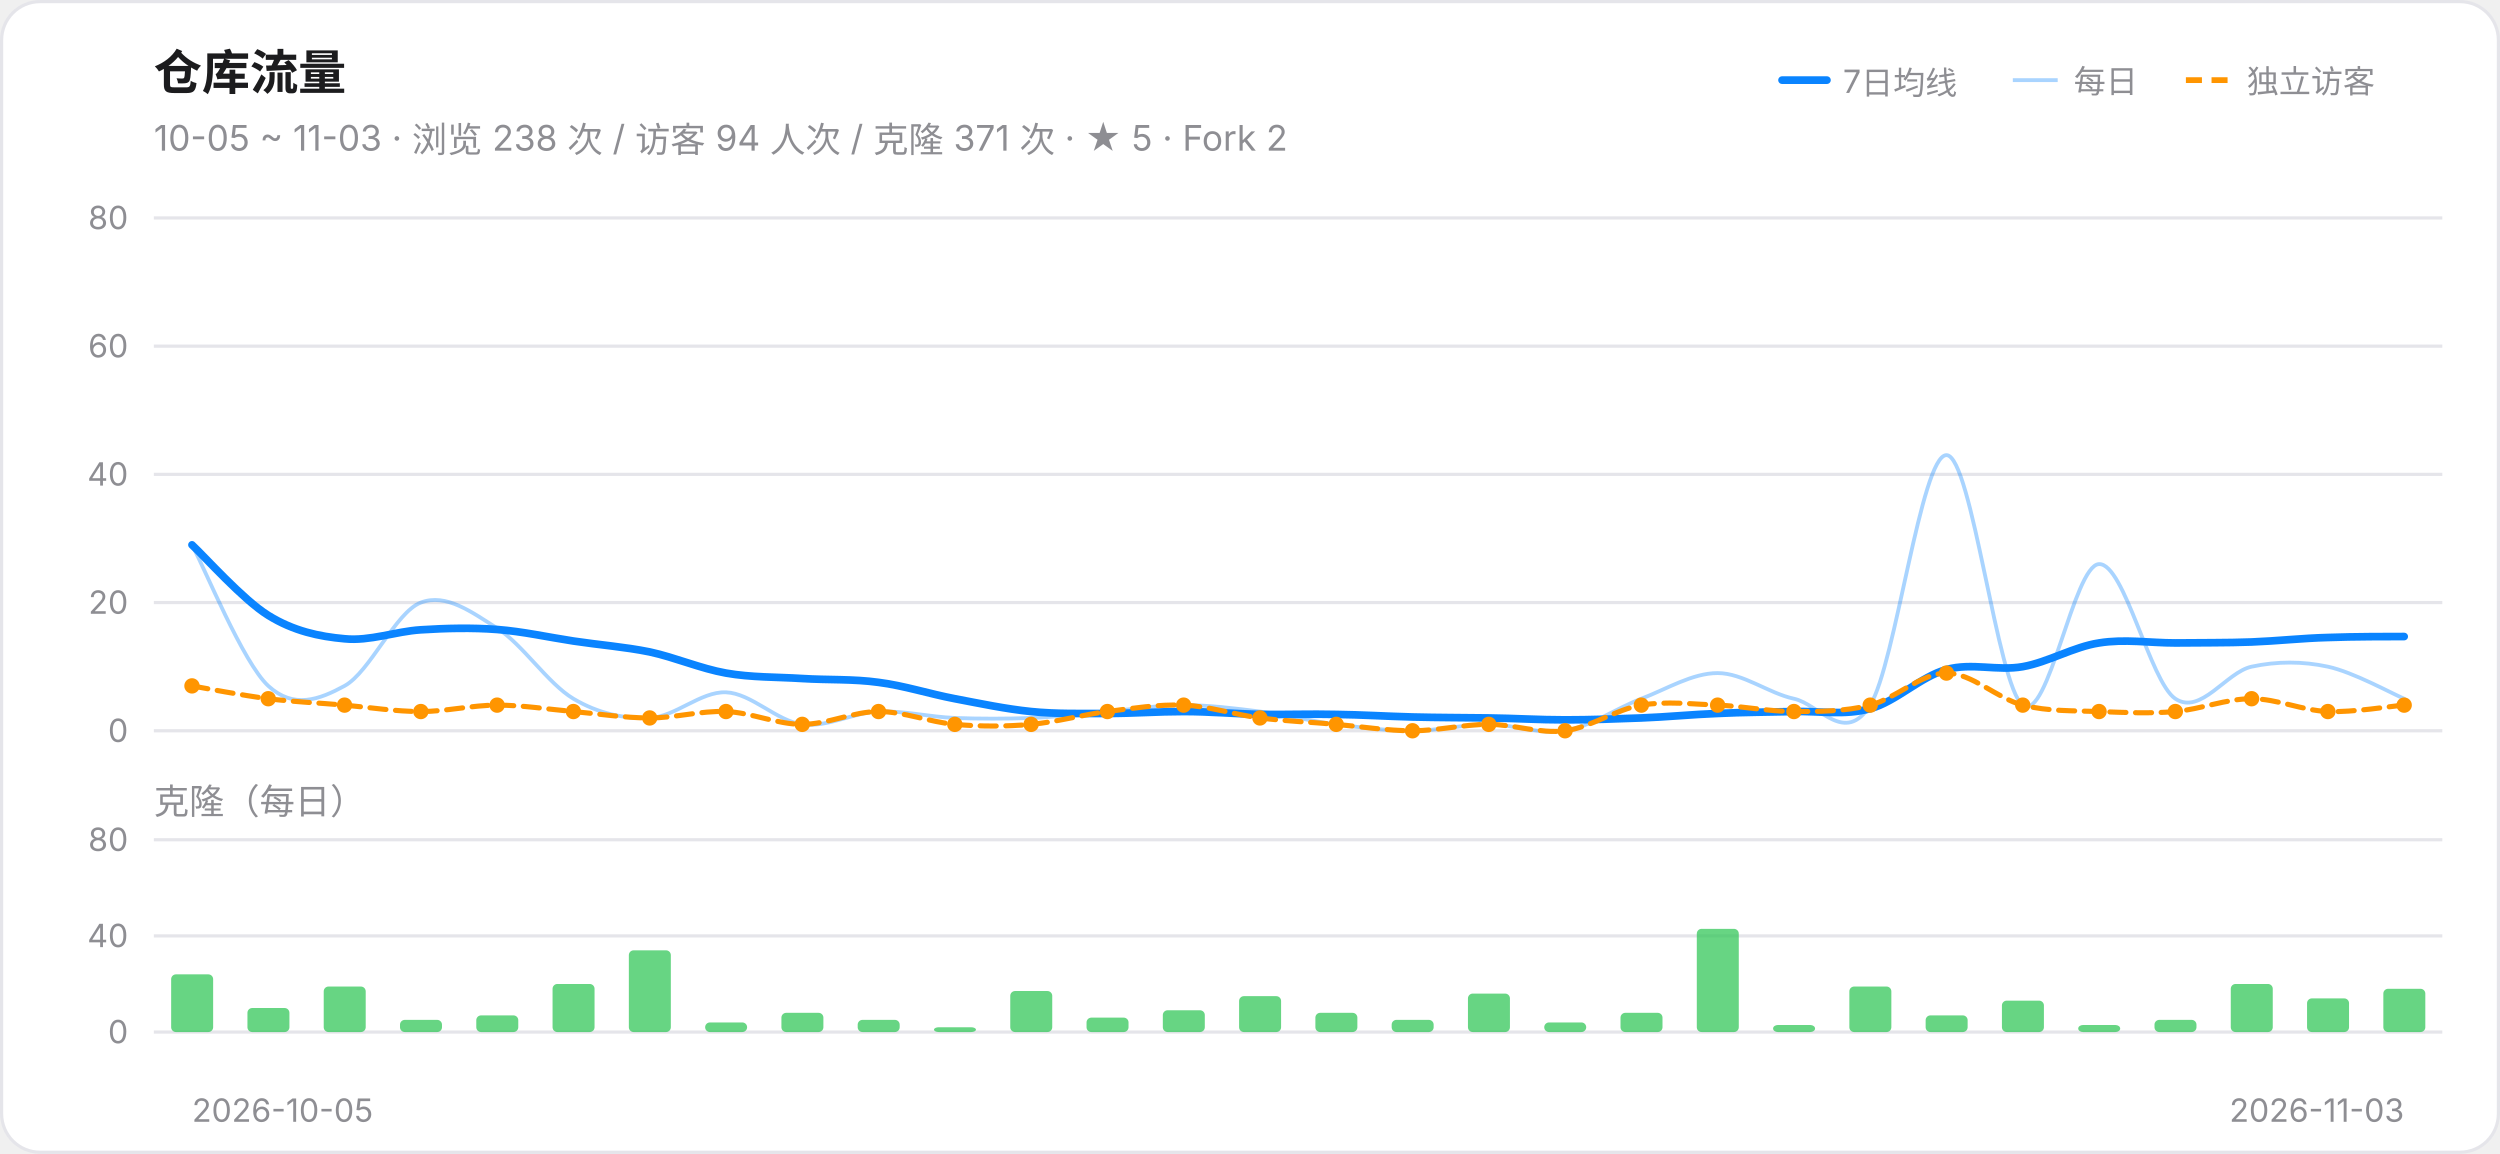
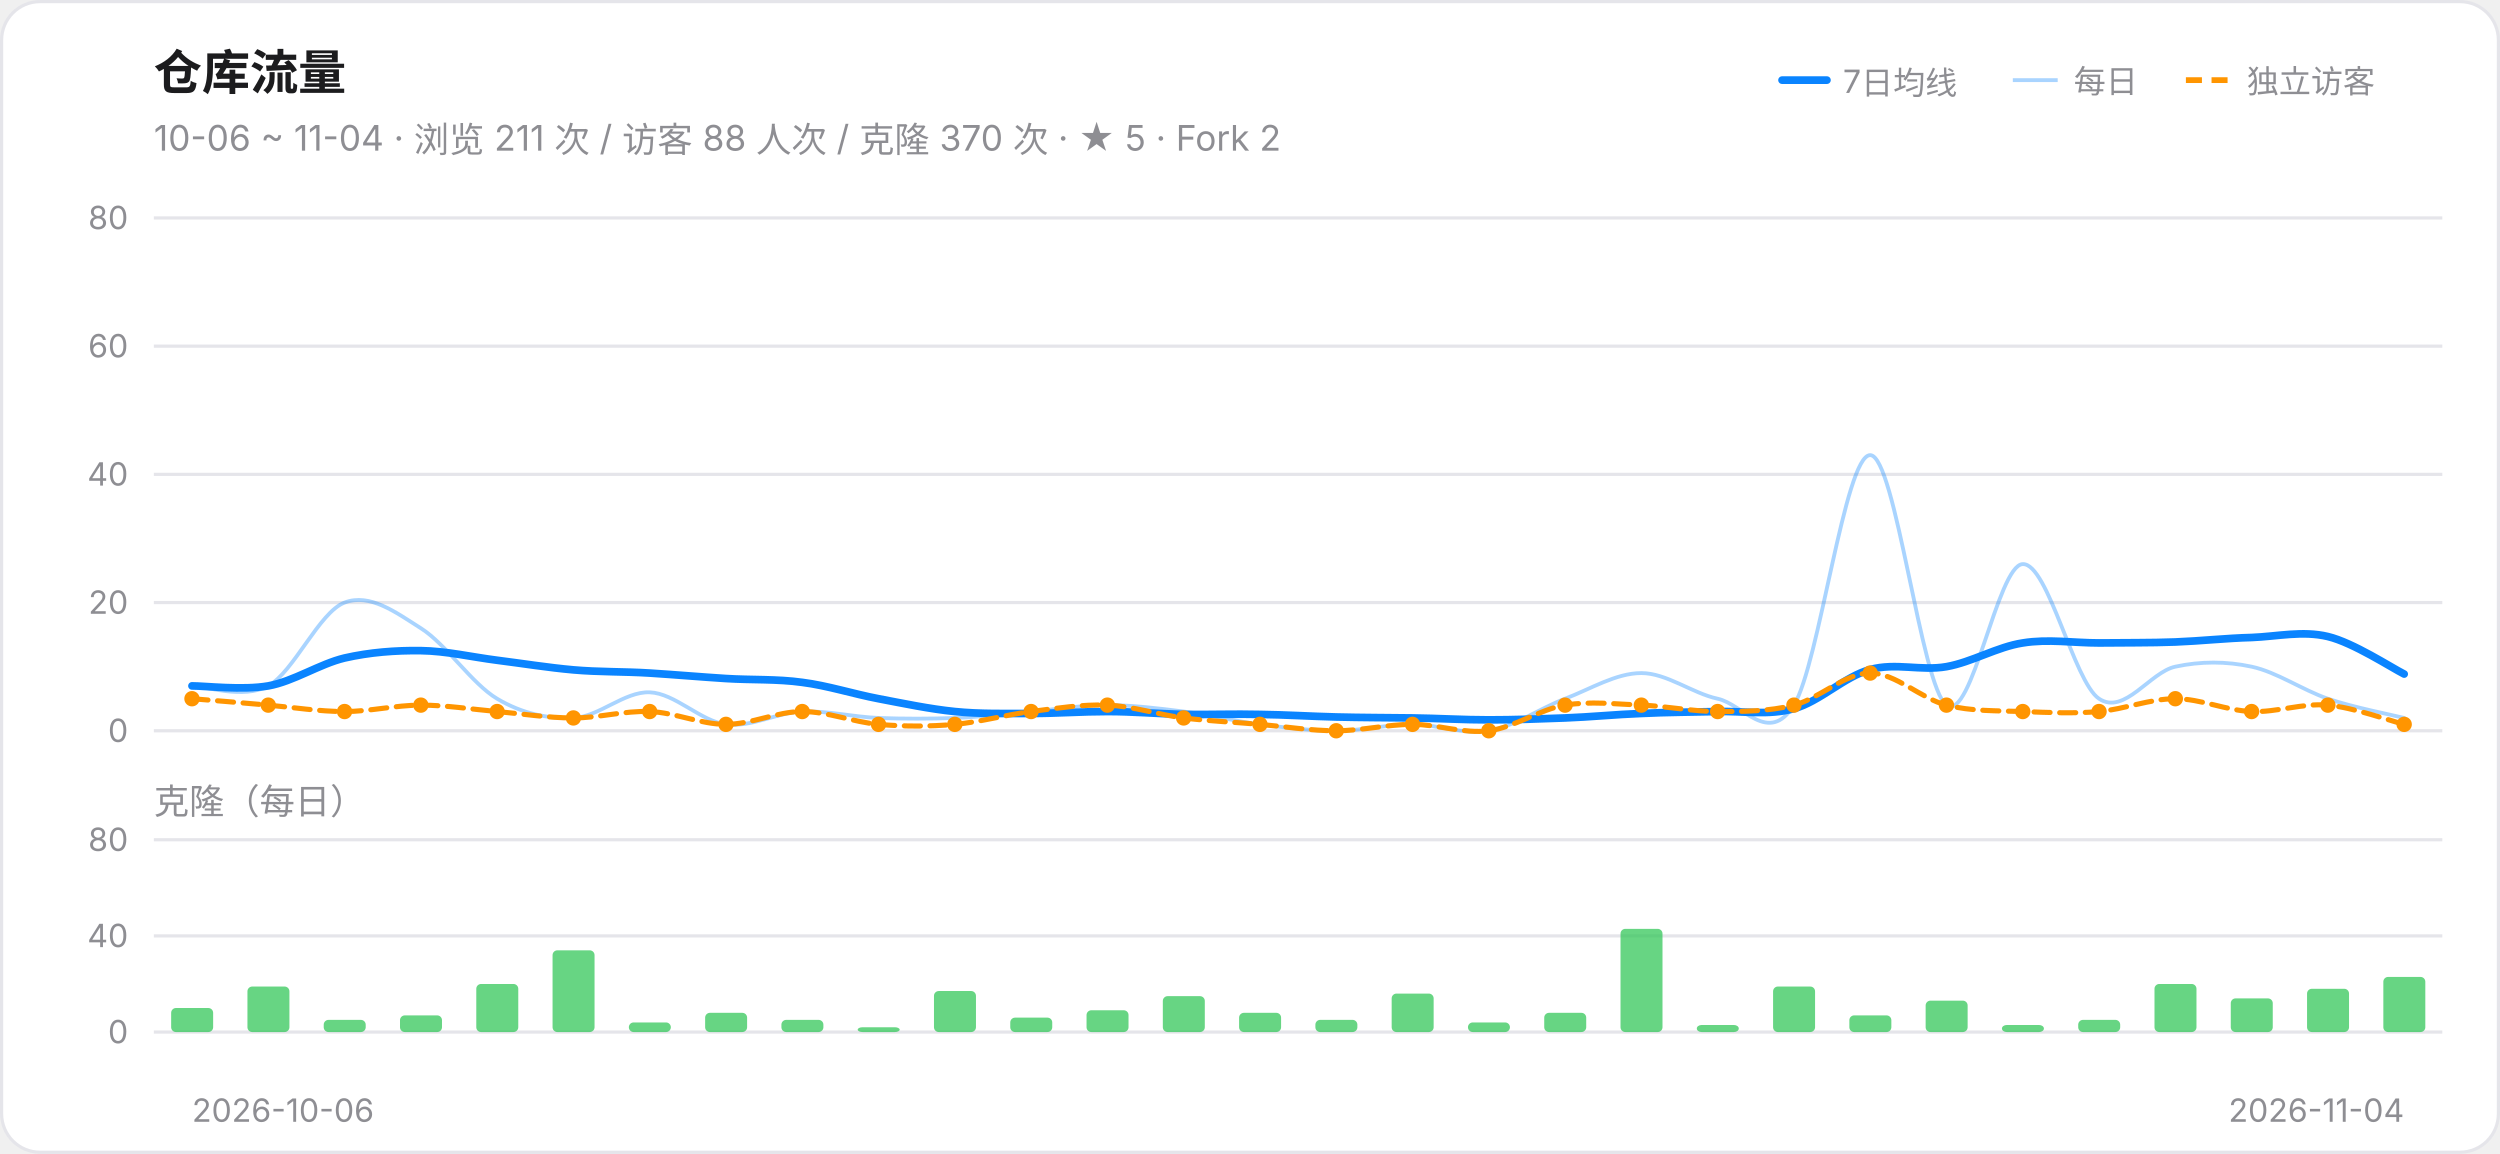
<svg xmlns="http://www.w3.org/2000/svg" width="780" height="360" viewBox="0 0 780 360" role="img" aria-label="仓库流量趋势">
  <style>@media (prefers-color-scheme:dark){.card{fill:#161618;stroke:#303034}.ink{fill:#F2F2F7}.muted{fill:#98989F}.grid{stroke:#303034}}</style>
  <rect class="card" x="0.5" y="0.5" width="779" height="359" rx="12" fill="#FFFFFF" stroke="#E5E5EA" />
  <text class="ink" x="48" y="28" font-size="15" font-weight="600" font-family="-apple-system,Segoe UI,PingFang SC,Microsoft YaHei,sans-serif" fill="#1C1C1E">仓库流量</text>
-   <text class="muted" x="48" y="47" font-size="11" font-family="-apple-system,Segoe UI,PingFang SC,Microsoft YaHei,sans-serif" fill="#8E8E93">10-05 ~ 11-03 · 浏览 238 次 / 访客 94 人次 / 克隆 371 次 · ★ 5 · Fork 2</text>
+   <text class="muted" x="48" y="47" font-size="11" font-family="-apple-system,Segoe UI,PingFang SC,Microsoft YaHei,sans-serif" fill="#8E8E93">10-06 ~ 11-04 · 浏览 211 次 / 访客 88 人次 / 克隆 370 次 · ★ 5 · Fork 2</text>
  <line x1="556" y1="25" x2="570" y2="25" stroke="#0A84FF" stroke-width="2.4" stroke-linecap="round" />
  <text class="muted" x="575" y="29" font-size="10" font-family="-apple-system,Segoe UI,PingFang SC,Microsoft YaHei,sans-serif" fill="#8E8E93">7日均线</text>
  <line x1="628" y1="25" x2="642" y2="25" stroke="#0A84FF" stroke-width="1.2" opacity="0.35" />
  <text class="muted" x="647" y="29" font-size="10" font-family="-apple-system,Segoe UI,PingFang SC,Microsoft YaHei,sans-serif" fill="#8E8E93">每日</text>
  <line x1="682" y1="25" x2="696" y2="25" stroke="#FF9500" stroke-width="1.8" stroke-dasharray="5 3" />
  <text class="muted" x="701" y="29" font-size="10" font-family="-apple-system,Segoe UI,PingFang SC,Microsoft YaHei,sans-serif" fill="#8E8E93">独立访客</text>
  <line class="grid" x1="48" y1="228.0" x2="762" y2="228.0" stroke="#E5E5EA" stroke-width="1" />
  <text class="muted" x="40" y="231.5" font-size="10" text-anchor="end" font-family="-apple-system,Segoe UI,PingFang SC,Microsoft YaHei,sans-serif" fill="#8E8E93">0</text>
  <line class="grid" x1="48" y1="188.0" x2="762" y2="188.0" stroke="#E5E5EA" stroke-width="1" />
  <text class="muted" x="40" y="191.5" font-size="10" text-anchor="end" font-family="-apple-system,Segoe UI,PingFang SC,Microsoft YaHei,sans-serif" fill="#8E8E93">20</text>
  <line class="grid" x1="48" y1="148.0" x2="762" y2="148.0" stroke="#E5E5EA" stroke-width="1" />
  <text class="muted" x="40" y="151.5" font-size="10" text-anchor="end" font-family="-apple-system,Segoe UI,PingFang SC,Microsoft YaHei,sans-serif" fill="#8E8E93">40</text>
  <line class="grid" x1="48" y1="108.0" x2="762" y2="108.0" stroke="#E5E5EA" stroke-width="1" />
  <text class="muted" x="40" y="111.5" font-size="10" text-anchor="end" font-family="-apple-system,Segoe UI,PingFang SC,Microsoft YaHei,sans-serif" fill="#8E8E93">60</text>
  <line class="grid" x1="48" y1="68.0" x2="762" y2="68.0" stroke="#E5E5EA" stroke-width="1" />
  <text class="muted" x="40" y="71.5" font-size="10" text-anchor="end" font-family="-apple-system,Segoe UI,PingFang SC,Microsoft YaHei,sans-serif" fill="#8E8E93">80</text>
-   <path d="M 59.9,170.0 C 63.9,177.3 75.8,206.7 83.7,214.0 C 91.6,221.3 99.6,218.3 107.5,214.0 C 115.4,209.7 123.4,191.0 131.3,188.0 C 139.2,185.0 147.2,191.0 155.1,196.0 C 163.0,201.0 171.0,213.3 178.9,218.0 C 186.8,222.7 194.8,224.3 202.7,224.0 C 210.6,223.7 218.6,215.7 226.5,216.0 C 234.4,216.3 242.4,225.0 250.3,226.0 C 258.2,227.0 266.2,222.3 274.1,222.0 C 282.0,221.7 290.0,223.7 297.9,224.0 C 305.8,224.3 313.8,224.3 321.7,224.0 C 329.6,223.7 337.6,222.7 345.5,222.0 C 353.4,221.3 361.4,220.0 369.3,220.0 C 377.2,220.0 385.2,221.0 393.1,222.0 C 401.0,223.0 409.0,225.0 416.9,226.0 C 424.8,227.0 432.8,228.0 440.7,228.0 C 448.6,228.0 456.6,226.0 464.5,226.0 C 472.4,226.0 480.4,229.3 488.3,228.0 C 496.2,226.7 504.2,221.0 512.1,218.0 C 520.0,215.0 528.0,210.0 535.9,210.0 C 543.8,210.0 551.8,216.3 559.7,218.0 C 567.6,219.7 575.6,232.7 583.5,220.0 C 591.4,207.3 599.4,142.0 607.3,142.0 C 615.2,142.0 623.2,214.3 631.1,220.0 C 639.0,225.7 647.0,176.3 654.9,176.0 C 662.8,175.7 670.8,212.7 678.7,218.0 C 686.6,223.3 694.6,209.7 702.5,208.0 C 710.4,206.3 718.4,206.3 726.3,208.0 C 734.2,209.7 746.1,216.3 750.1,218.0" fill="none" stroke="#0A84FF" stroke-width="1.2" opacity="0.35" stroke-linecap="round" />
-   <path d="M 59.9,170.0 C 63.9,173.7 75.8,187.1 83.7,192.0 C 91.6,196.9 99.6,198.6 107.5,199.3 C 115.4,200.1 123.4,197.0 131.3,196.5 C 139.2,196.0 147.2,195.8 155.1,196.4 C 163.0,197.0 171.0,198.8 178.9,200.0 C 186.8,201.2 194.8,201.8 202.7,203.4 C 210.6,205.1 218.6,208.6 226.5,210.0 C 234.4,211.4 242.4,211.2 250.3,211.7 C 258.2,212.2 266.2,211.8 274.1,212.9 C 282.0,213.9 290.0,216.5 297.9,218.0 C 305.8,219.5 313.8,221.2 321.7,222.0 C 329.6,222.8 337.6,222.6 345.5,222.6 C 353.4,222.6 361.4,222.0 369.3,222.0 C 377.2,222.0 385.2,222.7 393.1,222.9 C 401.0,223.0 409.0,222.7 416.9,222.9 C 424.8,223.0 432.8,223.5 440.7,223.7 C 448.6,223.9 456.6,223.9 464.5,224.0 C 472.4,224.1 480.4,224.6 488.3,224.6 C 496.2,224.6 504.2,224.3 512.1,224.0 C 520.0,223.7 528.0,222.9 535.9,222.6 C 543.8,222.2 551.8,222.2 559.7,222.0 C 567.6,221.8 575.6,223.3 583.5,221.1 C 591.4,219.0 599.4,211.0 607.3,208.9 C 615.2,206.7 623.2,209.4 631.1,208.0 C 639.0,206.6 647.0,201.8 654.9,200.6 C 662.8,199.3 670.8,200.6 678.7,200.6 C 686.6,200.5 694.6,200.6 702.5,200.3 C 710.4,200.0 718.4,199.1 726.3,198.9 C 734.2,198.6 746.1,198.6 750.1,198.6" fill="none" stroke="#0A84FF" stroke-width="2.4" stroke-linecap="round" />
-   <path d="M 59.9,214.0 C 63.9,214.7 75.8,217.0 83.7,218.0 C 91.6,219.0 99.6,219.3 107.5,220.0 C 115.4,220.7 123.4,222.0 131.3,222.0 C 139.2,222.0 147.2,220.0 155.1,220.0 C 163.0,220.0 171.0,221.3 178.9,222.0 C 186.8,222.7 194.8,224.0 202.7,224.0 C 210.6,224.0 218.6,221.7 226.5,222.0 C 234.4,222.3 242.4,226.0 250.3,226.0 C 258.2,226.0 266.2,222.0 274.1,222.0 C 282.0,222.0 290.0,225.3 297.9,226.0 C 305.8,226.7 313.8,226.7 321.7,226.0 C 329.6,225.3 337.6,223.0 345.5,222.0 C 353.4,221.0 361.4,219.7 369.3,220.0 C 377.2,220.3 385.2,223.0 393.1,224.0 C 401.0,225.0 409.0,225.3 416.9,226.0 C 424.8,226.7 432.8,228.0 440.7,228.0 C 448.6,228.0 456.6,226.0 464.5,226.0 C 472.4,226.0 480.4,229.0 488.3,228.0 C 496.2,227.0 504.2,221.3 512.1,220.0 C 520.0,218.7 528.0,219.7 535.9,220.0 C 543.8,220.3 551.8,222.0 559.7,222.0 C 567.6,222.0 575.6,222.0 583.5,220.0 C 591.4,218.0 599.4,210.0 607.3,210.0 C 615.2,210.0 623.2,218.0 631.1,220.0 C 639.0,222.0 647.0,221.7 654.9,222.0 C 662.8,222.3 670.8,222.7 678.7,222.0 C 686.6,221.3 694.6,218.0 702.5,218.0 C 710.4,218.0 718.4,221.7 726.3,222.0 C 734.2,222.3 746.1,220.3 750.1,220.0" fill="none" stroke="#FF9500" stroke-width="1.6" stroke-linecap="round" stroke-dasharray="5 3" />
-   <circle cx="59.9" cy="214.0" r="2.4" fill="#FF9500" />
-   <circle cx="83.7" cy="218.0" r="2.4" fill="#FF9500" />
-   <circle cx="107.5" cy="220.0" r="2.4" fill="#FF9500" />
-   <circle cx="131.3" cy="222.0" r="2.4" fill="#FF9500" />
-   <circle cx="155.1" cy="220.0" r="2.4" fill="#FF9500" />
-   <circle cx="178.9" cy="222.0" r="2.4" fill="#FF9500" />
-   <circle cx="202.7" cy="224.0" r="2.4" fill="#FF9500" />
-   <circle cx="226.5" cy="222.0" r="2.4" fill="#FF9500" />
-   <circle cx="250.3" cy="226.0" r="2.4" fill="#FF9500" />
-   <circle cx="274.1" cy="222.0" r="2.4" fill="#FF9500" />
+   <path d="M 59.9,214.0 C 63.9,214.0 75.8,218.3 83.7,214.0 C 91.6,209.7 99.6,191.0 107.5,188.0 C 115.4,185.0 123.4,191.0 131.3,196.0 C 139.2,201.0 147.2,213.3 155.1,218.0 C 163.0,222.7 171.0,224.3 178.9,224.0 C 186.8,223.7 194.8,215.7 202.7,216.0 C 210.6,216.3 218.6,225.0 226.5,226.0 C 234.4,227.0 242.4,222.3 250.3,222.0 C 258.2,221.7 266.2,223.7 274.1,224.0 C 282.0,224.3 290.0,224.3 297.9,224.0 C 305.8,223.7 313.8,222.7 321.7,222.0 C 329.6,221.3 337.6,220.0 345.5,220.0 C 353.4,220.0 361.4,221.0 369.3,222.0 C 377.2,223.0 385.2,225.0 393.1,226.0 C 401.0,227.0 409.0,228.0 416.9,228.0 C 424.8,228.0 432.8,226.0 440.7,226.0 C 448.6,226.0 456.6,229.3 464.5,228.0 C 472.4,226.7 480.4,221.0 488.3,218.0 C 496.2,215.0 504.2,210.0 512.1,210.0 C 520.0,210.0 528.0,216.3 535.9,218.0 C 543.8,219.7 551.8,232.7 559.7,220.0 C 567.6,207.3 575.6,142.0 583.5,142.0 C 591.4,142.0 599.4,214.3 607.3,220.0 C 615.2,225.7 623.2,176.3 631.1,176.0 C 639.0,175.7 647.0,212.7 654.9,218.0 C 662.8,223.3 670.8,209.7 678.7,208.0 C 686.6,206.3 694.6,206.3 702.5,208.0 C 710.4,209.7 718.4,215.3 726.3,218.0 C 734.2,220.7 746.1,223.0 750.1,224.0" fill="none" stroke="#0A84FF" stroke-width="1.2" opacity="0.35" stroke-linecap="round" />
+   <path d="M 59.9,214.0 C 63.9,214.0 75.8,215.4 83.7,214.0 C 91.6,212.6 99.6,207.2 107.5,205.3 C 115.4,203.5 123.4,202.9 131.3,203.0 C 139.2,203.1 147.2,205.0 155.1,206.0 C 163.0,207.0 171.0,208.3 178.9,209.0 C 186.8,209.7 194.8,209.5 202.7,210.0 C 210.6,210.5 218.6,211.2 226.5,211.7 C 234.4,212.2 242.4,211.8 250.3,212.9 C 258.2,213.9 266.2,216.5 274.1,218.0 C 282.0,219.5 290.0,221.2 297.9,222.0 C 305.8,222.8 313.8,222.6 321.7,222.6 C 329.6,222.6 337.6,222.0 345.5,222.0 C 353.4,222.0 361.4,222.7 369.3,222.9 C 377.2,223.0 385.2,222.7 393.1,222.9 C 401.0,223.0 409.0,223.5 416.9,223.7 C 424.8,223.9 432.8,223.9 440.7,224.0 C 448.6,224.1 456.6,224.6 464.5,224.6 C 472.4,224.6 480.4,224.3 488.3,224.0 C 496.2,223.7 504.2,222.9 512.1,222.6 C 520.0,222.2 528.0,222.2 535.9,222.0 C 543.8,221.8 551.8,223.3 559.7,221.1 C 567.6,219.0 575.6,211.0 583.5,208.9 C 591.4,206.7 599.4,209.4 607.3,208.0 C 615.2,206.6 623.2,201.8 631.1,200.6 C 639.0,199.3 647.0,200.6 654.9,200.6 C 662.8,200.5 670.8,200.6 678.7,200.3 C 686.6,200.0 694.6,199.1 702.5,198.9 C 710.4,198.6 718.4,196.7 726.3,198.6 C 734.2,200.5 746.1,208.3 750.1,210.3" fill="none" stroke="#0A84FF" stroke-width="2.4" stroke-linecap="round" />
+   <path d="M 59.9,218.0 C 63.9,218.3 75.8,219.3 83.7,220.0 C 91.6,220.7 99.6,222.0 107.5,222.0 C 115.4,222.0 123.4,220.0 131.3,220.0 C 139.2,220.0 147.2,221.3 155.1,222.0 C 163.0,222.7 171.0,224.0 178.9,224.0 C 186.8,224.0 194.8,221.7 202.7,222.0 C 210.6,222.3 218.6,226.0 226.5,226.0 C 234.4,226.0 242.4,222.0 250.3,222.0 C 258.2,222.0 266.2,225.3 274.1,226.0 C 282.0,226.7 290.0,226.7 297.9,226.0 C 305.8,225.3 313.8,223.0 321.7,222.0 C 329.6,221.0 337.6,219.7 345.5,220.0 C 353.4,220.3 361.4,223.0 369.3,224.0 C 377.2,225.0 385.2,225.3 393.1,226.0 C 401.0,226.7 409.0,228.0 416.9,228.0 C 424.8,228.0 432.8,226.0 440.7,226.0 C 448.6,226.0 456.6,229.0 464.5,228.0 C 472.4,227.0 480.4,221.3 488.3,220.0 C 496.2,218.7 504.2,219.7 512.1,220.0 C 520.0,220.3 528.0,222.0 535.9,222.0 C 543.8,222.0 551.8,222.0 559.7,220.0 C 567.6,218.0 575.6,210.0 583.5,210.0 C 591.4,210.0 599.4,218.0 607.3,220.0 C 615.2,222.0 623.2,221.7 631.1,222.0 C 639.0,222.3 647.0,222.7 654.9,222.0 C 662.8,221.3 670.8,218.0 678.7,218.0 C 686.6,218.0 694.6,221.7 702.5,222.0 C 710.4,222.3 718.4,219.3 726.3,220.0 C 734.2,220.7 746.1,225.0 750.1,226.0" fill="none" stroke="#FF9500" stroke-width="1.6" stroke-linecap="round" stroke-dasharray="5 3" />
+   <circle cx="59.9" cy="218.0" r="2.4" fill="#FF9500" />
+   <circle cx="83.7" cy="220.0" r="2.4" fill="#FF9500" />
+   <circle cx="107.5" cy="222.0" r="2.4" fill="#FF9500" />
+   <circle cx="131.3" cy="220.0" r="2.4" fill="#FF9500" />
+   <circle cx="155.1" cy="222.0" r="2.4" fill="#FF9500" />
+   <circle cx="178.9" cy="224.0" r="2.4" fill="#FF9500" />
+   <circle cx="202.7" cy="222.0" r="2.4" fill="#FF9500" />
+   <circle cx="226.5" cy="226.0" r="2.4" fill="#FF9500" />
+   <circle cx="250.3" cy="222.0" r="2.4" fill="#FF9500" />
+   <circle cx="274.1" cy="226.0" r="2.4" fill="#FF9500" />
  <circle cx="297.9" cy="226.0" r="2.4" fill="#FF9500" />
-   <circle cx="321.7" cy="226.0" r="2.4" fill="#FF9500" />
-   <circle cx="345.5" cy="222.0" r="2.4" fill="#FF9500" />
-   <circle cx="369.3" cy="220.0" r="2.4" fill="#FF9500" />
-   <circle cx="393.1" cy="224.0" r="2.4" fill="#FF9500" />
-   <circle cx="416.9" cy="226.0" r="2.4" fill="#FF9500" />
-   <circle cx="440.7" cy="228.0" r="2.4" fill="#FF9500" />
-   <circle cx="464.5" cy="226.0" r="2.4" fill="#FF9500" />
-   <circle cx="488.3" cy="228.0" r="2.4" fill="#FF9500" />
+   <circle cx="321.7" cy="222.0" r="2.4" fill="#FF9500" />
+   <circle cx="345.5" cy="220.0" r="2.4" fill="#FF9500" />
+   <circle cx="369.3" cy="224.0" r="2.4" fill="#FF9500" />
+   <circle cx="393.1" cy="226.0" r="2.4" fill="#FF9500" />
+   <circle cx="416.9" cy="228.0" r="2.4" fill="#FF9500" />
+   <circle cx="440.7" cy="226.0" r="2.4" fill="#FF9500" />
+   <circle cx="464.5" cy="228.0" r="2.4" fill="#FF9500" />
+   <circle cx="488.3" cy="220.0" r="2.4" fill="#FF9500" />
  <circle cx="512.1" cy="220.0" r="2.4" fill="#FF9500" />
-   <circle cx="535.9" cy="220.0" r="2.4" fill="#FF9500" />
-   <circle cx="559.7" cy="222.0" r="2.4" fill="#FF9500" />
-   <circle cx="583.5" cy="220.0" r="2.4" fill="#FF9500" />
-   <circle cx="607.3" cy="210.0" r="2.4" fill="#FF9500" />
-   <circle cx="631.1" cy="220.0" r="2.4" fill="#FF9500" />
+   <circle cx="535.9" cy="222.0" r="2.4" fill="#FF9500" />
+   <circle cx="559.7" cy="220.0" r="2.4" fill="#FF9500" />
+   <circle cx="583.5" cy="210.0" r="2.4" fill="#FF9500" />
+   <circle cx="607.3" cy="220.0" r="2.4" fill="#FF9500" />
+   <circle cx="631.1" cy="222.0" r="2.4" fill="#FF9500" />
  <circle cx="654.9" cy="222.0" r="2.4" fill="#FF9500" />
-   <circle cx="678.7" cy="222.0" r="2.4" fill="#FF9500" />
-   <circle cx="702.5" cy="218.0" r="2.4" fill="#FF9500" />
-   <circle cx="726.3" cy="222.0" r="2.4" fill="#FF9500" />
-   <circle cx="750.1" cy="220.0" r="2.4" fill="#FF9500" />
+   <circle cx="678.7" cy="218.0" r="2.4" fill="#FF9500" />
+   <circle cx="702.5" cy="222.0" r="2.4" fill="#FF9500" />
+   <circle cx="726.3" cy="220.0" r="2.4" fill="#FF9500" />
+   <circle cx="750.1" cy="226.0" r="2.4" fill="#FF9500" />
  <text class="muted" x="48" y="254" font-size="11" font-family="-apple-system,Segoe UI,PingFang SC,Microsoft YaHei,sans-serif" fill="#8E8E93">克隆（每日）</text>
  <line class="grid" x1="48" y1="322.0" x2="762" y2="322.0" stroke="#E5E5EA" stroke-width="1" />
  <text class="muted" x="40" y="325.5" font-size="10" text-anchor="end" font-family="-apple-system,Segoe UI,PingFang SC,Microsoft YaHei,sans-serif" fill="#8E8E93">0</text>
  <line class="grid" x1="48" y1="292.0" x2="762" y2="292.0" stroke="#E5E5EA" stroke-width="1" />
  <text class="muted" x="40" y="295.5" font-size="10" text-anchor="end" font-family="-apple-system,Segoe UI,PingFang SC,Microsoft YaHei,sans-serif" fill="#8E8E93">40</text>
  <line class="grid" x1="48" y1="262.0" x2="762" y2="262.0" stroke="#E5E5EA" stroke-width="1" />
  <text class="muted" x="40" y="265.5" font-size="10" text-anchor="end" font-family="-apple-system,Segoe UI,PingFang SC,Microsoft YaHei,sans-serif" fill="#8E8E93">80</text>
-   <rect x="53.4" y="304.0" width="13.1" height="18.0" rx="1.5" fill="#34C759" fill-opacity="0.75" />
-   <rect x="77.2" y="314.5" width="13.1" height="7.5" rx="1.5" fill="#34C759" fill-opacity="0.75" />
-   <rect x="101.0" y="307.8" width="13.1" height="14.2" rx="1.5" fill="#34C759" fill-opacity="0.75" />
-   <rect x="124.8" y="318.2" width="13.1" height="3.8" rx="1.5" fill="#34C759" fill-opacity="0.75" />
-   <rect x="148.6" y="316.8" width="13.1" height="5.2" rx="1.5" fill="#34C759" fill-opacity="0.75" />
-   <rect x="172.4" y="307.0" width="13.1" height="15.0" rx="1.5" fill="#34C759" fill-opacity="0.75" />
-   <rect x="196.2" y="296.5" width="13.1" height="25.5" rx="1.5" fill="#34C759" fill-opacity="0.75" />
-   <rect x="220.0" y="319.0" width="13.1" height="3.0" rx="1.5" fill="#34C759" fill-opacity="0.75" />
-   <rect x="243.8" y="316.0" width="13.1" height="6.0" rx="1.5" fill="#34C759" fill-opacity="0.75" />
-   <rect x="267.6" y="318.2" width="13.1" height="3.8" rx="1.5" fill="#34C759" fill-opacity="0.75" />
-   <rect x="291.4" y="320.5" width="13.1" height="1.5" rx="1.5" fill="#34C759" fill-opacity="0.75" />
-   <rect x="315.2" y="309.2" width="13.1" height="12.8" rx="1.5" fill="#34C759" fill-opacity="0.75" />
-   <rect x="339.0" y="317.5" width="13.1" height="4.5" rx="1.5" fill="#34C759" fill-opacity="0.75" />
-   <rect x="362.8" y="315.2" width="13.1" height="6.8" rx="1.5" fill="#34C759" fill-opacity="0.75" />
-   <rect x="386.6" y="310.8" width="13.1" height="11.2" rx="1.5" fill="#34C759" fill-opacity="0.75" />
-   <rect x="410.4" y="316.0" width="13.1" height="6.0" rx="1.5" fill="#34C759" fill-opacity="0.75" />
-   <rect x="434.2" y="318.2" width="13.1" height="3.8" rx="1.5" fill="#34C759" fill-opacity="0.75" />
-   <rect x="458.0" y="310.0" width="13.1" height="12.0" rx="1.5" fill="#34C759" fill-opacity="0.75" />
-   <rect x="481.8" y="319.0" width="13.1" height="3.0" rx="1.5" fill="#34C759" fill-opacity="0.75" />
-   <rect x="505.6" y="316.0" width="13.1" height="6.0" rx="1.5" fill="#34C759" fill-opacity="0.75" />
-   <rect x="529.4" y="289.8" width="13.1" height="32.2" rx="1.5" fill="#34C759" fill-opacity="0.75" />
-   <rect x="553.2" y="319.8" width="13.1" height="2.2" rx="1.5" fill="#34C759" fill-opacity="0.75" />
-   <rect x="577.0" y="307.8" width="13.1" height="14.2" rx="1.5" fill="#34C759" fill-opacity="0.75" />
-   <rect x="600.8" y="316.8" width="13.1" height="5.2" rx="1.5" fill="#34C759" fill-opacity="0.75" />
-   <rect x="624.6" y="312.2" width="13.1" height="9.8" rx="1.5" fill="#34C759" fill-opacity="0.75" />
-   <rect x="648.4" y="319.8" width="13.1" height="2.2" rx="1.5" fill="#34C759" fill-opacity="0.75" />
-   <rect x="672.2" y="318.2" width="13.1" height="3.8" rx="1.5" fill="#34C759" fill-opacity="0.75" />
-   <rect x="696.0" y="307.0" width="13.1" height="15.0" rx="1.5" fill="#34C759" fill-opacity="0.75" />
-   <rect x="719.8" y="311.5" width="13.1" height="10.5" rx="1.5" fill="#34C759" fill-opacity="0.75" />
-   <rect x="743.6" y="308.5" width="13.1" height="13.5" rx="1.5" fill="#34C759" fill-opacity="0.75" />
-   <text class="muted" x="59.9" y="350" font-size="10" text-anchor="start" font-family="-apple-system,Segoe UI,PingFang SC,Microsoft YaHei,sans-serif" fill="#8E8E93">2026-10-05</text>
-   <text class="muted" x="750.1" y="350" font-size="10" text-anchor="end" font-family="-apple-system,Segoe UI,PingFang SC,Microsoft YaHei,sans-serif" fill="#8E8E93">2026-11-03</text>
+   <rect x="53.4" y="314.5" width="13.1" height="7.5" rx="1.5" fill="#34C759" fill-opacity="0.75" />
+   <rect x="77.2" y="307.8" width="13.1" height="14.2" rx="1.5" fill="#34C759" fill-opacity="0.75" />
+   <rect x="101.0" y="318.2" width="13.1" height="3.8" rx="1.5" fill="#34C759" fill-opacity="0.75" />
+   <rect x="124.8" y="316.8" width="13.1" height="5.2" rx="1.5" fill="#34C759" fill-opacity="0.75" />
+   <rect x="148.6" y="307.0" width="13.1" height="15.0" rx="1.5" fill="#34C759" fill-opacity="0.75" />
+   <rect x="172.4" y="296.5" width="13.1" height="25.5" rx="1.5" fill="#34C759" fill-opacity="0.75" />
+   <rect x="196.2" y="319.0" width="13.1" height="3.0" rx="1.5" fill="#34C759" fill-opacity="0.75" />
+   <rect x="220.0" y="316.0" width="13.1" height="6.0" rx="1.5" fill="#34C759" fill-opacity="0.75" />
+   <rect x="243.8" y="318.2" width="13.1" height="3.8" rx="1.5" fill="#34C759" fill-opacity="0.75" />
+   <rect x="267.6" y="320.5" width="13.1" height="1.5" rx="1.5" fill="#34C759" fill-opacity="0.75" />
+   <rect x="291.4" y="309.2" width="13.1" height="12.8" rx="1.5" fill="#34C759" fill-opacity="0.75" />
+   <rect x="315.2" y="317.5" width="13.1" height="4.5" rx="1.5" fill="#34C759" fill-opacity="0.75" />
+   <rect x="339.0" y="315.2" width="13.1" height="6.8" rx="1.5" fill="#34C759" fill-opacity="0.75" />
+   <rect x="362.8" y="310.8" width="13.1" height="11.2" rx="1.5" fill="#34C759" fill-opacity="0.75" />
+   <rect x="386.6" y="316.0" width="13.1" height="6.0" rx="1.5" fill="#34C759" fill-opacity="0.75" />
+   <rect x="410.4" y="318.2" width="13.1" height="3.8" rx="1.5" fill="#34C759" fill-opacity="0.75" />
+   <rect x="434.2" y="310.0" width="13.1" height="12.0" rx="1.5" fill="#34C759" fill-opacity="0.75" />
+   <rect x="458.0" y="319.0" width="13.1" height="3.0" rx="1.5" fill="#34C759" fill-opacity="0.75" />
+   <rect x="481.8" y="316.0" width="13.1" height="6.0" rx="1.5" fill="#34C759" fill-opacity="0.75" />
+   <rect x="505.6" y="289.8" width="13.1" height="32.2" rx="1.5" fill="#34C759" fill-opacity="0.75" />
+   <rect x="529.4" y="319.8" width="13.1" height="2.2" rx="1.5" fill="#34C759" fill-opacity="0.75" />
+   <rect x="553.2" y="307.8" width="13.1" height="14.2" rx="1.5" fill="#34C759" fill-opacity="0.75" />
+   <rect x="577.0" y="316.8" width="13.1" height="5.2" rx="1.5" fill="#34C759" fill-opacity="0.75" />
+   <rect x="600.8" y="312.2" width="13.1" height="9.8" rx="1.5" fill="#34C759" fill-opacity="0.75" />
+   <rect x="624.6" y="319.8" width="13.1" height="2.2" rx="1.5" fill="#34C759" fill-opacity="0.75" />
+   <rect x="648.4" y="318.2" width="13.1" height="3.8" rx="1.5" fill="#34C759" fill-opacity="0.75" />
+   <rect x="672.2" y="307.0" width="13.1" height="15.0" rx="1.5" fill="#34C759" fill-opacity="0.75" />
+   <rect x="696.0" y="311.5" width="13.1" height="10.5" rx="1.5" fill="#34C759" fill-opacity="0.75" />
+   <rect x="719.8" y="308.5" width="13.1" height="13.5" rx="1.5" fill="#34C759" fill-opacity="0.75" />
+   <rect x="743.6" y="304.8" width="13.1" height="17.2" rx="1.5" fill="#34C759" fill-opacity="0.75" />
+   <text class="muted" x="59.9" y="350" font-size="10" text-anchor="start" font-family="-apple-system,Segoe UI,PingFang SC,Microsoft YaHei,sans-serif" fill="#8E8E93">2026-10-06</text>
+   <text class="muted" x="750.1" y="350" font-size="10" text-anchor="end" font-family="-apple-system,Segoe UI,PingFang SC,Microsoft YaHei,sans-serif" fill="#8E8E93">2026-11-04</text>
</svg>
